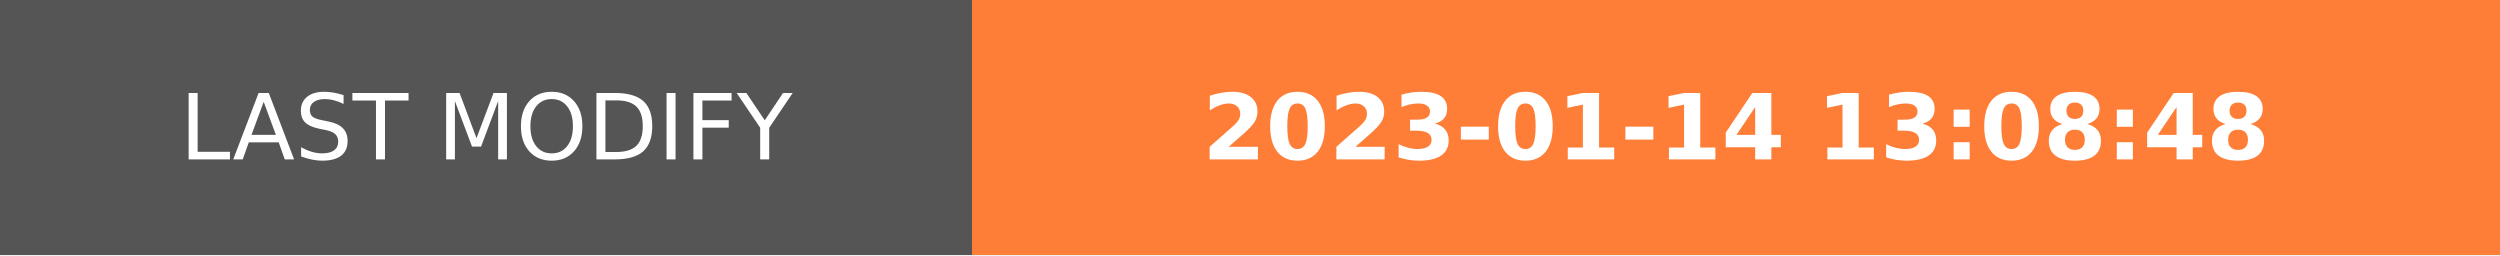
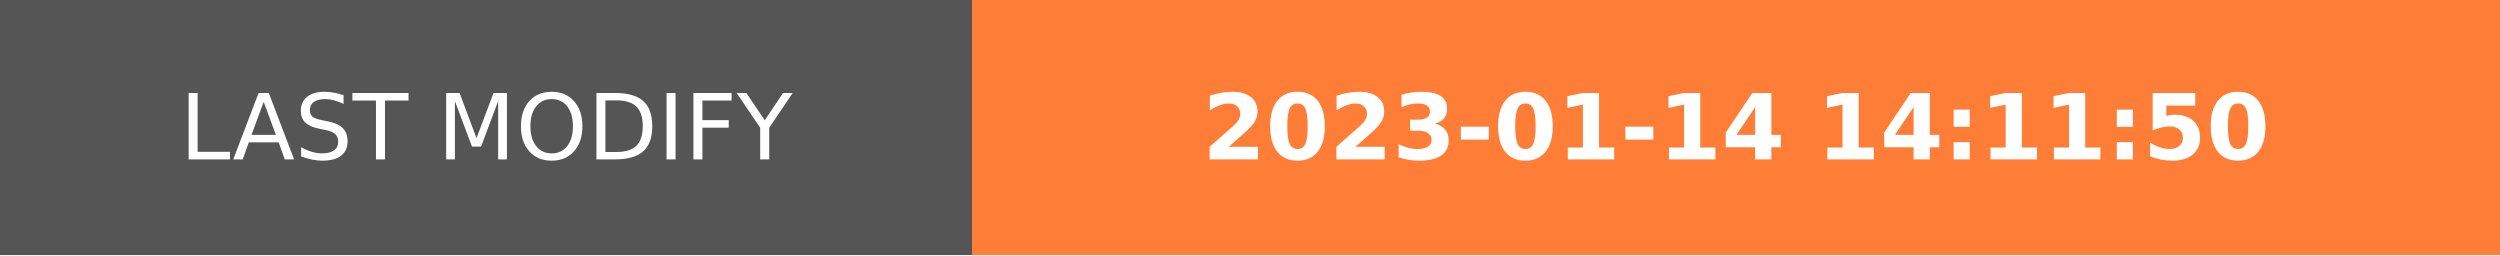
- <svg xmlns="http://www.w3.org/2000/svg" width="274.5" height="28" role="img" aria-label="LAST MODIFY: 2023-01-14 13:08:48">
+ <svg xmlns="http://www.w3.org/2000/svg" width="274.5" height="28" role="img" aria-label="LAST MODIFY: 2023-01-14 14:11:50">
  <g shape-rendering="crispEdges">
    <rect width="106.75" height="28" fill="#555" />
    <rect x="106.75" width="167.75" height="28" fill="#fe7d37" />
  </g>
  <g fill="#fff" text-anchor="middle" font-family="Verdana,Geneva,DejaVu Sans,sans-serif" text-rendering="geometricPrecision" font-size="100">
    <text transform="scale(.1)" x="533.75" y="175" textLength="827.5" fill="#fff">LAST MODIFY</text>
-     <text transform="scale(.1)" x="1906.25" y="175" textLength="1437.5" fill="#fff" font-weight="bold">2023-01-14 13:08:48</text>
+     <text transform="scale(.1)" x="1906.25" y="175" textLength="1437.5" fill="#fff" font-weight="bold">2023-01-14 14:11:50</text>
  </g>
</svg>
